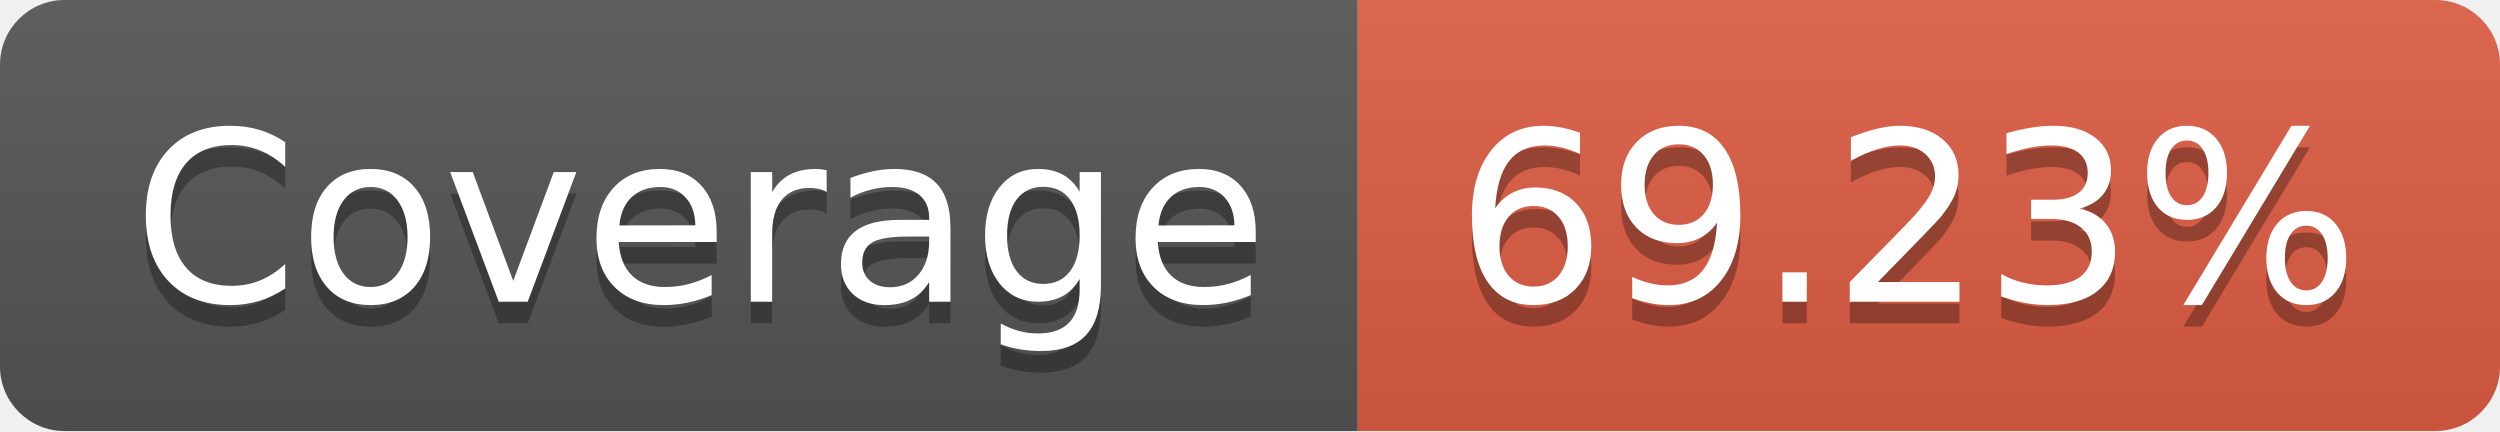
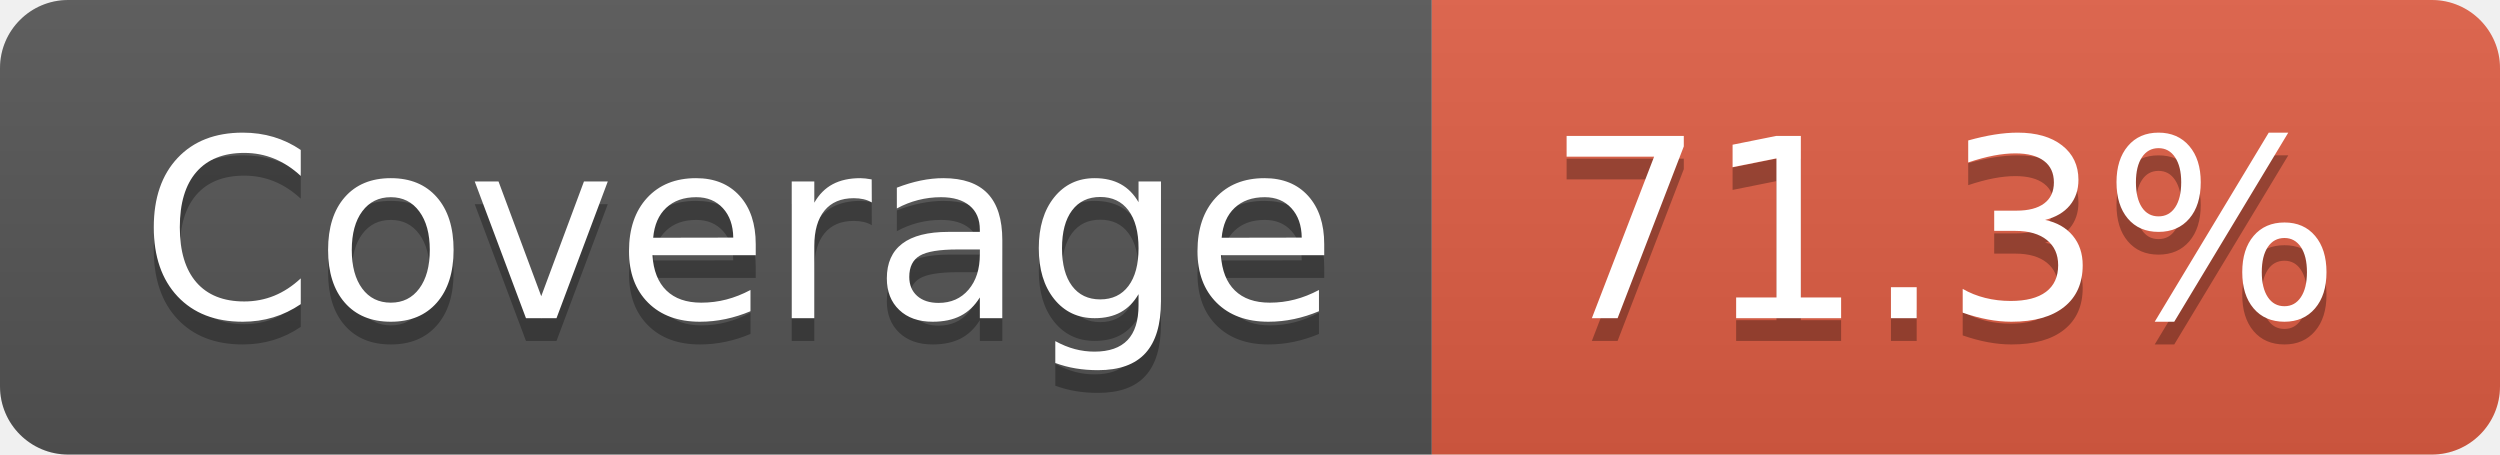
- <svg xmlns="http://www.w3.org/2000/svg" width="116" height="20" role="img" aria-label="Coverage: 69.23%">
+ <svg xmlns="http://www.w3.org/2000/svg" width="110" height="20" role="img" aria-label="Coverage: 71.3%">
  <linearGradient id="s" x2="0" y2="100%">
    <stop offset="0" stop-color="#bbb" stop-opacity=".1" />
    <stop offset="1" stop-opacity=".1" />
  </linearGradient>
  <clipPath id="r">
-     <rect width="116" height="20" rx="3" fill="#fff" />
+     <rect width="110" height="20" rx="3" fill="#fff" />
  </clipPath>
  <g clip-path="url(#r)">
    <rect width="63" height="20" fill="#555" />
-     <rect x="63" width="53" height="20" fill="#e05d44" />
-     <rect width="116" height="20" fill="url(#s)" />
+     <rect x="63" width="47" height="20" fill="#e05d44" />
+     <rect width="110" height="20" fill="url(#s)" />
  </g>
  <g fill="#fff" text-anchor="middle" font-family="Verdana,Geneva,DejaVu Sans,sans-serif" text-rendering="geometricPrecision" font-size="110">
    <text aria-hidden="true" x="325" y="150" fill="#010101" fill-opacity=".3" transform="scale(.1)" textLength="530">Coverage</text>
    <text x="325" y="140" transform="scale(.1)" fill="#fff" textLength="530">Coverage</text>
-     <text aria-hidden="true" x="885" y="150" fill="#010101" fill-opacity=".3" transform="scale(.1)" textLength="430">69.23%</text>
-     <text x="885" y="140" transform="scale(.1)" fill="#fff" textLength="430">69.23%</text>
+     <text aria-hidden="true" x="855" y="150" fill="#010101" fill-opacity=".3" transform="scale(.1)" textLength="370">71.3%</text>
+     <text x="855" y="140" transform="scale(.1)" fill="#fff" textLength="370">71.3%</text>
  </g>
</svg>
